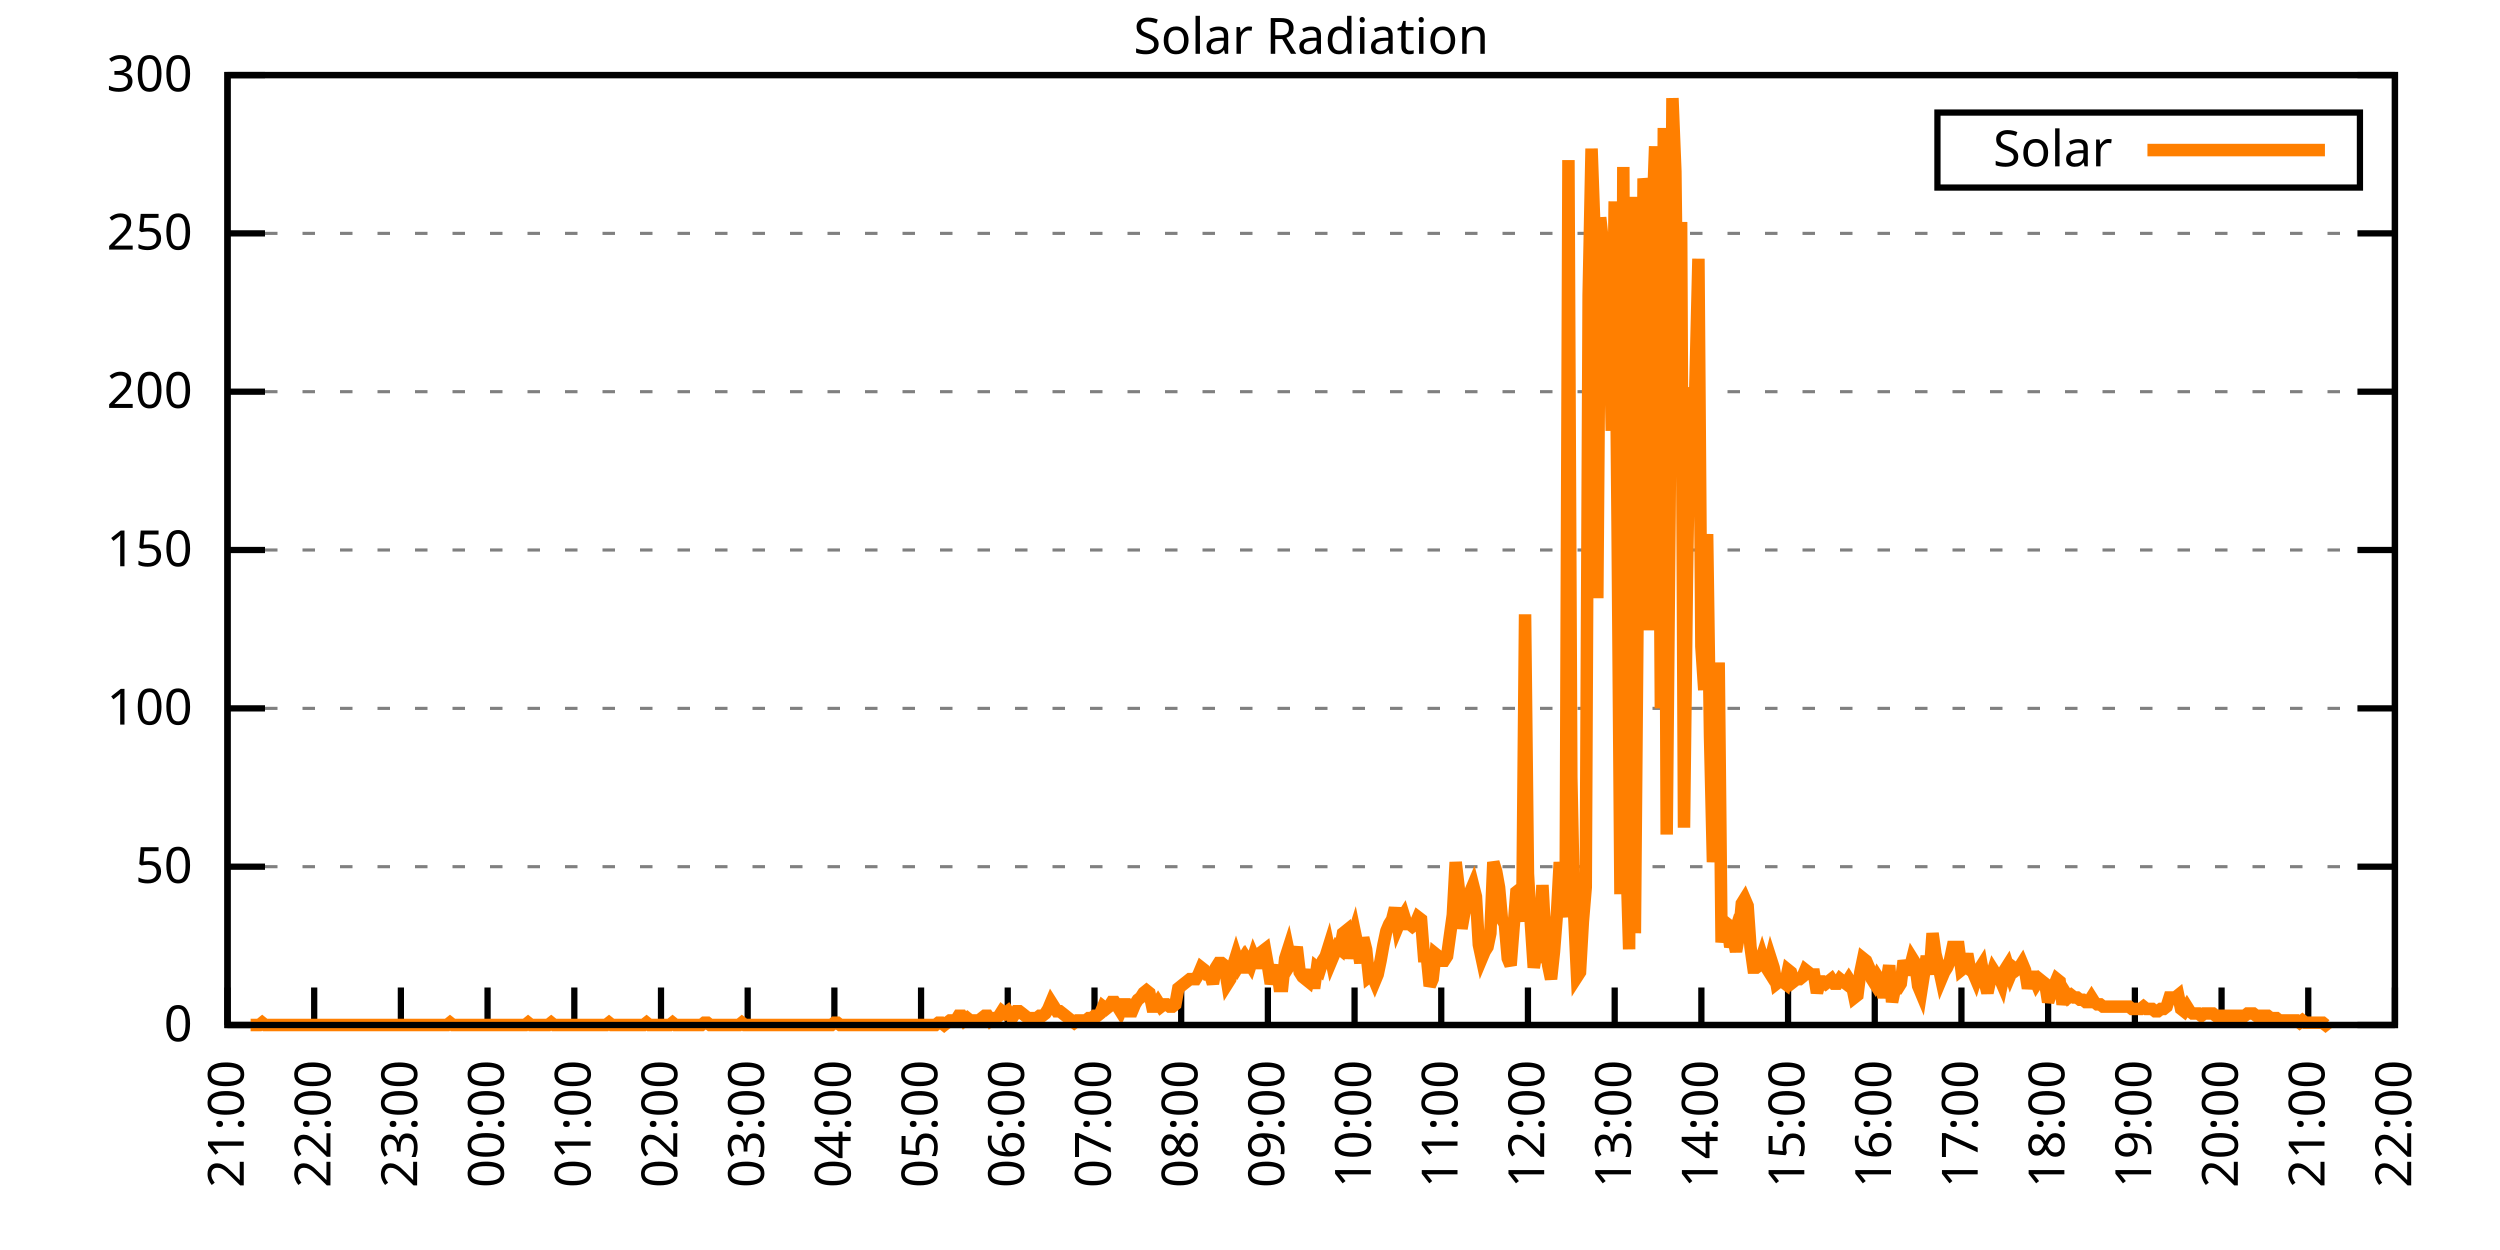
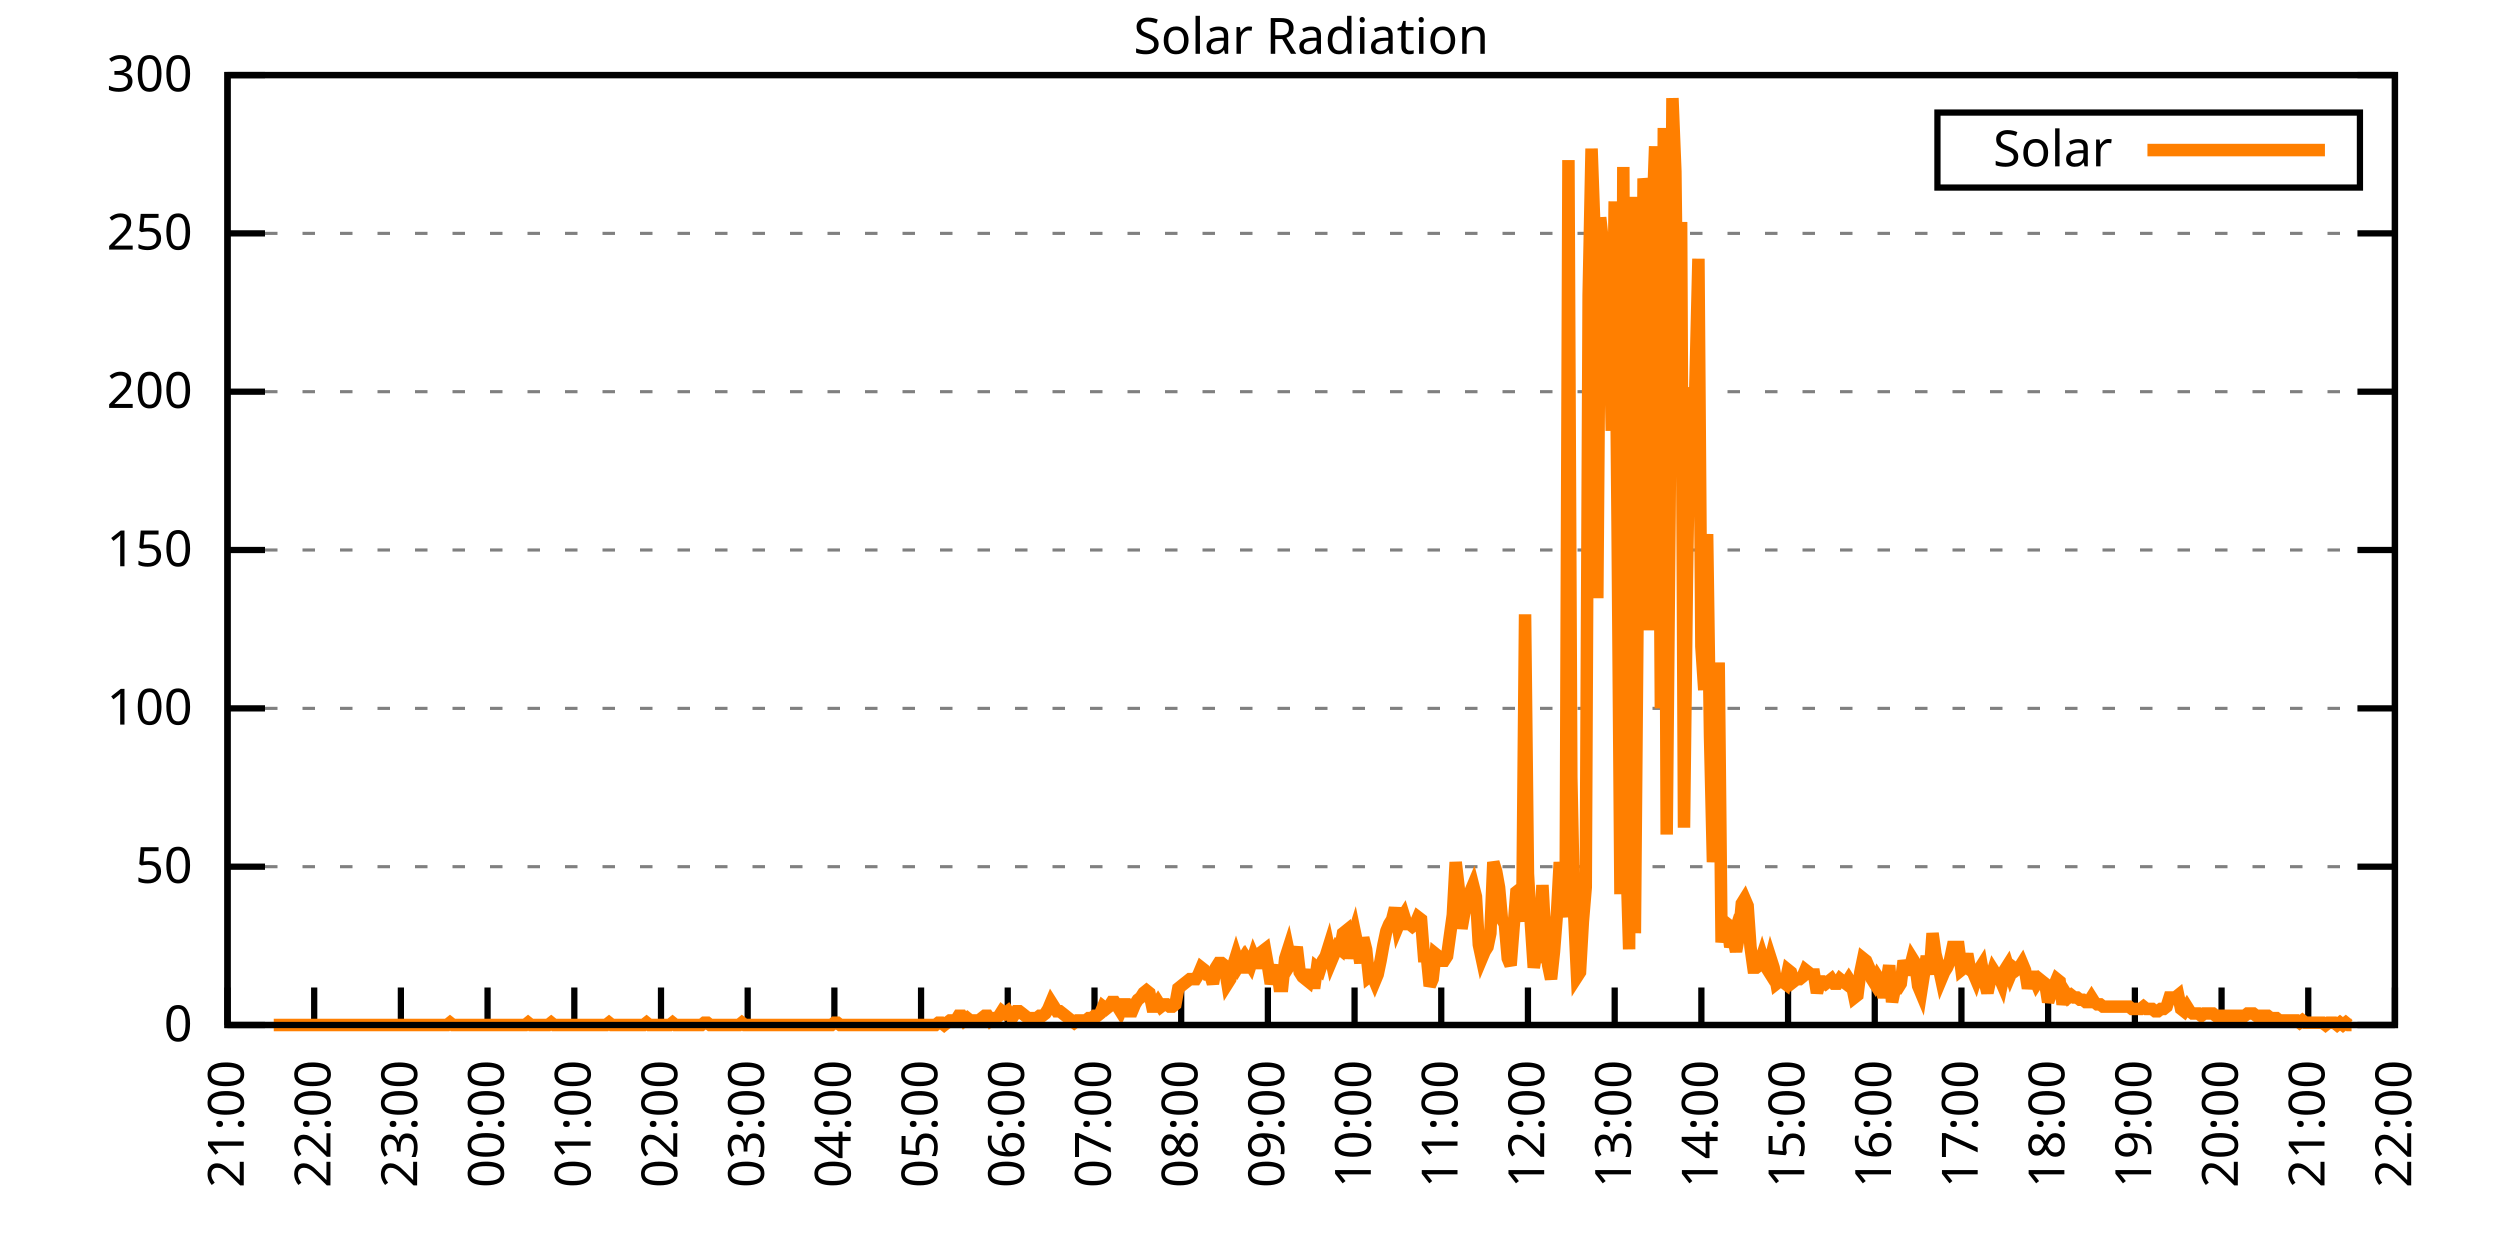
<svg xmlns="http://www.w3.org/2000/svg" xmlns:xlink="http://www.w3.org/1999/xlink" width="400" height="200" viewBox="0 0 400 200">
  <g id="gnuplot_canvas">
    <rect x="0" y="0" width="400" height="200" fill="none" />
    <defs>
      <circle id="gpDot" r="0.5" stroke-width="0.5" stroke="currentColor" />
      <path id="gpPt0" stroke-width="0.333" stroke="currentColor" d="M-1,0 h2 M0,-1 v2" />
      <path id="gpPt1" stroke-width="0.333" stroke="currentColor" d="M-1,-1 L1,1 M1,-1 L-1,1" />
      <path id="gpPt2" stroke-width="0.333" stroke="currentColor" d="M-1,0 L1,0 M0,-1 L0,1 M-1,-1 L1,1 M-1,1 L1,-1" />
      <rect id="gpPt3" stroke-width="0.333" stroke="currentColor" x="-1" y="-1" width="2" height="2" />
      <rect id="gpPt4" stroke-width="0.333" stroke="currentColor" fill="currentColor" x="-1" y="-1" width="2" height="2" />
      <circle id="gpPt5" stroke-width="0.333" stroke="currentColor" cx="0" cy="0" r="1" />
      <use xlink:href="#gpPt5" id="gpPt6" fill="currentColor" stroke="none" />
      <path id="gpPt7" stroke-width="0.333" stroke="currentColor" d="M0,-1.33 L-1.33,0.67 L1.33,0.67 z" />
      <use xlink:href="#gpPt7" id="gpPt8" fill="currentColor" stroke="none" />
      <use xlink:href="#gpPt7" id="gpPt9" stroke="currentColor" transform="rotate(180)" />
      <use xlink:href="#gpPt9" id="gpPt10" fill="currentColor" stroke="none" />
      <use xlink:href="#gpPt3" id="gpPt11" stroke="currentColor" transform="rotate(45)" />
      <use xlink:href="#gpPt11" id="gpPt12" fill="currentColor" stroke="none" />
      <path id="gpPt13" stroke-width="0.333" stroke="currentColor" d="M0,1.330 L1.265,0.411 L0.782,-1.067 L-0.782,-1.076 L-1.265,0.411 z" />
      <use xlink:href="#gpPt13" id="gpPt14" fill="currentColor" stroke="none" />
      <filter id="textbox" filterUnits="objectBoundingBox" x="0" y="0" height="1" width="1">
        <feFlood flood-color="white" flood-opacity="1" result="bgnd" />
        <feComposite in="SourceGraphic" in2="bgnd" operator="atop" />
      </filter>
      <filter id="greybox" filterUnits="objectBoundingBox" x="0" y="0" height="1" width="1">
        <feFlood flood-color="lightgrey" flood-opacity="1" result="grey" />
        <feComposite in="SourceGraphic" in2="grey" operator="atop" />
      </filter>
    </defs>
    <g fill="none" color="white" stroke="currentColor" stroke-width="1.00" stroke-linecap="butt" stroke-linejoin="miter">
</g>
    <g fill="none" color="black" stroke="currentColor" stroke-width="1.00" stroke-linecap="butt" stroke-linejoin="miter">
      <g stroke="none" shape-rendering="crispEdges">
        <polygon fill="rgb(255, 255, 255)" points="36.40,164.00 383.18,164.00 383.18,12.02 36.40,12.02 " />
      </g>
    </g>
    <g fill="none" color="black" stroke="currentColor" stroke-width="1.00" stroke-linecap="butt" stroke-linejoin="miter">
</g>
    <g fill="none" color="black" stroke="black" stroke-width="0.50" stroke-linecap="butt" stroke-linejoin="miter">
</g>
    <g fill="none" color="gray" stroke="currentColor" stroke-width="0.50" stroke-linecap="butt" stroke-linejoin="miter">
      <path stroke="gray" stroke-dasharray="2,4" class="gridline" d="M36.40,164.00 L383.19,164.00  " />
    </g>
    <g fill="none" color="gray" stroke="gray" stroke-width="1.00" stroke-linecap="butt" stroke-linejoin="miter">
</g>
    <g fill="none" color="black" stroke="currentColor" stroke-width="1.00" stroke-linecap="butt" stroke-linejoin="miter">
      <path stroke="black" d="M36.40,164.00 L42.40,164.00 M383.19,164.00 L377.19,164.00  " />
      <g transform="translate(30.80,166.60)" stroke="none" fill="black" font-family="Sans" font-size="8.00" text-anchor="end">
        <text>
          <tspan font-family="Sans"> 0</tspan>
        </text>
      </g>
    </g>
    <g fill="none" color="black" stroke="currentColor" stroke-width="1.00" stroke-linecap="butt" stroke-linejoin="miter">
</g>
    <g fill="none" color="black" stroke="black" stroke-width="0.50" stroke-linecap="butt" stroke-linejoin="miter">
</g>
    <g fill="none" color="gray" stroke="currentColor" stroke-width="0.50" stroke-linecap="butt" stroke-linejoin="miter">
      <path stroke="gray" stroke-dasharray="2,4" class="gridline" d="M36.40,138.67 L383.19,138.67  " />
    </g>
    <g fill="none" color="gray" stroke="gray" stroke-width="1.00" stroke-linecap="butt" stroke-linejoin="miter">
</g>
    <g fill="none" color="black" stroke="currentColor" stroke-width="1.00" stroke-linecap="butt" stroke-linejoin="miter">
      <path stroke="black" d="M36.40,138.67 L42.40,138.67 M383.19,138.67 L377.19,138.67  " />
      <g transform="translate(30.80,141.27)" stroke="none" fill="black" font-family="Sans" font-size="8.00" text-anchor="end">
        <text>
          <tspan font-family="Sans"> 50</tspan>
        </text>
      </g>
    </g>
    <g fill="none" color="black" stroke="currentColor" stroke-width="1.00" stroke-linecap="butt" stroke-linejoin="miter">
</g>
    <g fill="none" color="black" stroke="black" stroke-width="0.50" stroke-linecap="butt" stroke-linejoin="miter">
</g>
    <g fill="none" color="gray" stroke="currentColor" stroke-width="0.50" stroke-linecap="butt" stroke-linejoin="miter">
      <path stroke="gray" stroke-dasharray="2,4" class="gridline" d="M36.40,113.34 L383.19,113.34  " />
    </g>
    <g fill="none" color="gray" stroke="gray" stroke-width="1.00" stroke-linecap="butt" stroke-linejoin="miter">
</g>
    <g fill="none" color="black" stroke="currentColor" stroke-width="1.00" stroke-linecap="butt" stroke-linejoin="miter">
      <path stroke="black" d="M36.40,113.34 L42.40,113.34 M383.19,113.34 L377.19,113.34  " />
      <g transform="translate(30.80,115.94)" stroke="none" fill="black" font-family="Sans" font-size="8.00" text-anchor="end">
        <text>
          <tspan font-family="Sans"> 100</tspan>
        </text>
      </g>
    </g>
    <g fill="none" color="black" stroke="currentColor" stroke-width="1.00" stroke-linecap="butt" stroke-linejoin="miter">
</g>
    <g fill="none" color="black" stroke="black" stroke-width="0.50" stroke-linecap="butt" stroke-linejoin="miter">
</g>
    <g fill="none" color="gray" stroke="currentColor" stroke-width="0.50" stroke-linecap="butt" stroke-linejoin="miter">
      <path stroke="gray" stroke-dasharray="2,4" class="gridline" d="M36.40,88.00 L383.19,88.00  " />
    </g>
    <g fill="none" color="gray" stroke="gray" stroke-width="1.00" stroke-linecap="butt" stroke-linejoin="miter">
</g>
    <g fill="none" color="black" stroke="currentColor" stroke-width="1.00" stroke-linecap="butt" stroke-linejoin="miter">
      <path stroke="black" d="M36.40,88.00 L42.40,88.00 M383.19,88.00 L377.19,88.00  " />
      <g transform="translate(30.80,90.60)" stroke="none" fill="black" font-family="Sans" font-size="8.00" text-anchor="end">
        <text>
          <tspan font-family="Sans"> 150</tspan>
        </text>
      </g>
    </g>
    <g fill="none" color="black" stroke="currentColor" stroke-width="1.00" stroke-linecap="butt" stroke-linejoin="miter">
</g>
    <g fill="none" color="black" stroke="black" stroke-width="0.50" stroke-linecap="butt" stroke-linejoin="miter">
</g>
    <g fill="none" color="gray" stroke="currentColor" stroke-width="0.50" stroke-linecap="butt" stroke-linejoin="miter">
      <path stroke="gray" stroke-dasharray="2,4" class="gridline" d="M36.40,62.67 L383.19,62.67  " />
    </g>
    <g fill="none" color="gray" stroke="gray" stroke-width="1.00" stroke-linecap="butt" stroke-linejoin="miter">
</g>
    <g fill="none" color="black" stroke="currentColor" stroke-width="1.00" stroke-linecap="butt" stroke-linejoin="miter">
      <path stroke="black" d="M36.40,62.67 L42.40,62.67 M383.19,62.67 L377.19,62.67  " />
      <g transform="translate(30.80,65.27)" stroke="none" fill="black" font-family="Sans" font-size="8.00" text-anchor="end">
        <text>
          <tspan font-family="Sans"> 200</tspan>
        </text>
      </g>
    </g>
    <g fill="none" color="black" stroke="currentColor" stroke-width="1.00" stroke-linecap="butt" stroke-linejoin="miter">
</g>
    <g fill="none" color="black" stroke="black" stroke-width="0.50" stroke-linecap="butt" stroke-linejoin="miter">
</g>
    <g fill="none" color="gray" stroke="currentColor" stroke-width="0.50" stroke-linecap="butt" stroke-linejoin="miter">
      <path stroke="gray" stroke-dasharray="2,4" class="gridline" d="M36.40,37.34 L383.19,37.34  " />
    </g>
    <g fill="none" color="gray" stroke="gray" stroke-width="1.00" stroke-linecap="butt" stroke-linejoin="miter">
</g>
    <g fill="none" color="black" stroke="currentColor" stroke-width="1.00" stroke-linecap="butt" stroke-linejoin="miter">
      <path stroke="black" d="M36.40,37.34 L42.40,37.34 M383.19,37.34 L377.19,37.34  " />
      <g transform="translate(30.80,39.94)" stroke="none" fill="black" font-family="Sans" font-size="8.00" text-anchor="end">
        <text>
          <tspan font-family="Sans"> 250</tspan>
        </text>
      </g>
    </g>
    <g fill="none" color="black" stroke="currentColor" stroke-width="1.00" stroke-linecap="butt" stroke-linejoin="miter">
</g>
    <g fill="none" color="black" stroke="black" stroke-width="0.50" stroke-linecap="butt" stroke-linejoin="miter">
</g>
    <g fill="none" color="gray" stroke="currentColor" stroke-width="0.50" stroke-linecap="butt" stroke-linejoin="miter">
      <path stroke="gray" stroke-dasharray="2,4" class="gridline" d="M36.40,12.01 L383.19,12.01  " />
    </g>
    <g fill="none" color="gray" stroke="gray" stroke-width="1.00" stroke-linecap="butt" stroke-linejoin="miter">
</g>
    <g fill="none" color="black" stroke="currentColor" stroke-width="1.00" stroke-linecap="butt" stroke-linejoin="miter">
      <path stroke="black" d="M36.40,12.01 L42.40,12.01 M383.19,12.01 L377.19,12.01  " />
      <g transform="translate(30.80,14.61)" stroke="none" fill="black" font-family="Sans" font-size="8.00" text-anchor="end">
        <text>
          <tspan font-family="Sans"> 300</tspan>
        </text>
      </g>
    </g>
    <g fill="none" color="black" stroke="currentColor" stroke-width="1.00" stroke-linecap="butt" stroke-linejoin="miter">
      <path stroke="black" d="M36.40,164.00 L36.40,158.00  " />
      <g transform="translate(39.00,169.60) rotate(270.00)" stroke="none" fill="black" font-family="Sans" font-size="8.00" text-anchor="end">
        <text>
          <tspan font-family="Sans">21:00</tspan>
        </text>
      </g>
    </g>
    <g fill="none" color="black" stroke="currentColor" stroke-width="1.00" stroke-linecap="butt" stroke-linejoin="miter">
      <path stroke="black" d="M50.27,164.00 L50.27,158.00  " />
      <g transform="translate(52.87,169.60) rotate(270.00)" stroke="none" fill="black" font-family="Sans" font-size="8.00" text-anchor="end">
        <text>
          <tspan font-family="Sans">22:00</tspan>
        </text>
      </g>
    </g>
    <g fill="none" color="black" stroke="currentColor" stroke-width="1.00" stroke-linecap="butt" stroke-linejoin="miter">
      <path stroke="black" d="M64.14,164.00 L64.14,158.00  " />
      <g transform="translate(66.74,169.60) rotate(270.00)" stroke="none" fill="black" font-family="Sans" font-size="8.00" text-anchor="end">
        <text>
          <tspan font-family="Sans">23:00</tspan>
        </text>
      </g>
    </g>
    <g fill="none" color="black" stroke="currentColor" stroke-width="1.00" stroke-linecap="butt" stroke-linejoin="miter">
      <path stroke="black" d="M78.01,164.00 L78.01,158.00  " />
      <g transform="translate(80.61,169.60) rotate(270.00)" stroke="none" fill="black" font-family="Sans" font-size="8.00" text-anchor="end">
        <text>
          <tspan font-family="Sans">00:00</tspan>
        </text>
      </g>
    </g>
    <g fill="none" color="black" stroke="currentColor" stroke-width="1.00" stroke-linecap="butt" stroke-linejoin="miter">
      <path stroke="black" d="M91.89,164.00 L91.89,158.00  " />
      <g transform="translate(94.49,169.60) rotate(270.00)" stroke="none" fill="black" font-family="Sans" font-size="8.00" text-anchor="end">
        <text>
          <tspan font-family="Sans">01:00</tspan>
        </text>
      </g>
    </g>
    <g fill="none" color="black" stroke="currentColor" stroke-width="1.00" stroke-linecap="butt" stroke-linejoin="miter">
      <path stroke="black" d="M105.76,164.00 L105.76,158.00  " />
      <g transform="translate(108.36,169.60) rotate(270.00)" stroke="none" fill="black" font-family="Sans" font-size="8.00" text-anchor="end">
        <text>
          <tspan font-family="Sans">02:00</tspan>
        </text>
      </g>
    </g>
    <g fill="none" color="black" stroke="currentColor" stroke-width="1.00" stroke-linecap="butt" stroke-linejoin="miter">
      <path stroke="black" d="M119.63,164.00 L119.63,158.00  " />
      <g transform="translate(122.23,169.60) rotate(270.00)" stroke="none" fill="black" font-family="Sans" font-size="8.00" text-anchor="end">
        <text>
          <tspan font-family="Sans">03:00</tspan>
        </text>
      </g>
    </g>
    <g fill="none" color="black" stroke="currentColor" stroke-width="1.00" stroke-linecap="butt" stroke-linejoin="miter">
      <path stroke="black" d="M133.50,164.00 L133.50,158.00  " />
      <g transform="translate(136.10,169.60) rotate(270.00)" stroke="none" fill="black" font-family="Sans" font-size="8.00" text-anchor="end">
        <text>
          <tspan font-family="Sans">04:00</tspan>
        </text>
      </g>
    </g>
    <g fill="none" color="black" stroke="currentColor" stroke-width="1.00" stroke-linecap="butt" stroke-linejoin="miter">
      <path stroke="black" d="M147.37,164.00 L147.37,158.00  " />
      <g transform="translate(149.97,169.60) rotate(270.00)" stroke="none" fill="black" font-family="Sans" font-size="8.00" text-anchor="end">
        <text>
          <tspan font-family="Sans">05:00</tspan>
        </text>
      </g>
    </g>
    <g fill="none" color="black" stroke="currentColor" stroke-width="1.00" stroke-linecap="butt" stroke-linejoin="miter">
      <path stroke="black" d="M161.24,164.00 L161.24,158.00  " />
      <g transform="translate(163.84,169.60) rotate(270.00)" stroke="none" fill="black" font-family="Sans" font-size="8.00" text-anchor="end">
        <text>
          <tspan font-family="Sans">06:00</tspan>
        </text>
      </g>
    </g>
    <g fill="none" color="black" stroke="currentColor" stroke-width="1.00" stroke-linecap="butt" stroke-linejoin="miter">
      <path stroke="black" d="M175.12,164.00 L175.12,158.00  " />
      <g transform="translate(177.72,169.60) rotate(270.00)" stroke="none" fill="black" font-family="Sans" font-size="8.00" text-anchor="end">
        <text>
          <tspan font-family="Sans">07:00</tspan>
        </text>
      </g>
    </g>
    <g fill="none" color="black" stroke="currentColor" stroke-width="1.00" stroke-linecap="butt" stroke-linejoin="miter">
      <path stroke="black" d="M188.99,164.00 L188.99,158.00  " />
      <g transform="translate(191.59,169.60) rotate(270.00)" stroke="none" fill="black" font-family="Sans" font-size="8.00" text-anchor="end">
        <text>
          <tspan font-family="Sans">08:00</tspan>
        </text>
      </g>
    </g>
    <g fill="none" color="black" stroke="currentColor" stroke-width="1.00" stroke-linecap="butt" stroke-linejoin="miter">
      <path stroke="black" d="M202.86,164.00 L202.86,158.00  " />
      <g transform="translate(205.46,169.60) rotate(270.00)" stroke="none" fill="black" font-family="Sans" font-size="8.00" text-anchor="end">
        <text>
          <tspan font-family="Sans">09:00</tspan>
        </text>
      </g>
    </g>
    <g fill="none" color="black" stroke="currentColor" stroke-width="1.00" stroke-linecap="butt" stroke-linejoin="miter">
      <path stroke="black" d="M216.73,164.00 L216.73,158.00  " />
      <g transform="translate(219.33,169.60) rotate(270.00)" stroke="none" fill="black" font-family="Sans" font-size="8.00" text-anchor="end">
        <text>
          <tspan font-family="Sans">10:00</tspan>
        </text>
      </g>
    </g>
    <g fill="none" color="black" stroke="currentColor" stroke-width="1.00" stroke-linecap="butt" stroke-linejoin="miter">
      <path stroke="black" d="M230.60,164.00 L230.60,158.00  " />
      <g transform="translate(233.20,169.60) rotate(270.00)" stroke="none" fill="black" font-family="Sans" font-size="8.00" text-anchor="end">
        <text>
          <tspan font-family="Sans">11:00</tspan>
        </text>
      </g>
    </g>
    <g fill="none" color="black" stroke="currentColor" stroke-width="1.00" stroke-linecap="butt" stroke-linejoin="miter">
      <path stroke="black" d="M244.47,164.00 L244.47,158.00  " />
      <g transform="translate(247.07,169.60) rotate(270.00)" stroke="none" fill="black" font-family="Sans" font-size="8.00" text-anchor="end">
        <text>
          <tspan font-family="Sans">12:00</tspan>
        </text>
      </g>
    </g>
    <g fill="none" color="black" stroke="currentColor" stroke-width="1.00" stroke-linecap="butt" stroke-linejoin="miter">
      <path stroke="black" d="M258.35,164.00 L258.35,158.00  " />
      <g transform="translate(260.95,169.60) rotate(270.00)" stroke="none" fill="black" font-family="Sans" font-size="8.00" text-anchor="end">
        <text>
          <tspan font-family="Sans">13:00</tspan>
        </text>
      </g>
    </g>
    <g fill="none" color="black" stroke="currentColor" stroke-width="1.00" stroke-linecap="butt" stroke-linejoin="miter">
      <path stroke="black" d="M272.22,164.00 L272.22,158.00  " />
      <g transform="translate(274.82,169.60) rotate(270.00)" stroke="none" fill="black" font-family="Sans" font-size="8.00" text-anchor="end">
        <text>
          <tspan font-family="Sans">14:00</tspan>
        </text>
      </g>
    </g>
    <g fill="none" color="black" stroke="currentColor" stroke-width="1.00" stroke-linecap="butt" stroke-linejoin="miter">
      <path stroke="black" d="M286.09,164.00 L286.09,158.00  " />
      <g transform="translate(288.69,169.60) rotate(270.00)" stroke="none" fill="black" font-family="Sans" font-size="8.00" text-anchor="end">
        <text>
          <tspan font-family="Sans">15:00</tspan>
        </text>
      </g>
    </g>
    <g fill="none" color="black" stroke="currentColor" stroke-width="1.00" stroke-linecap="butt" stroke-linejoin="miter">
      <path stroke="black" d="M299.96,164.00 L299.96,158.00  " />
      <g transform="translate(302.56,169.60) rotate(270.00)" stroke="none" fill="black" font-family="Sans" font-size="8.00" text-anchor="end">
        <text>
          <tspan font-family="Sans">16:00</tspan>
        </text>
      </g>
    </g>
    <g fill="none" color="black" stroke="currentColor" stroke-width="1.00" stroke-linecap="butt" stroke-linejoin="miter">
      <path stroke="black" d="M313.83,164.00 L313.83,158.00  " />
      <g transform="translate(316.43,169.60) rotate(270.00)" stroke="none" fill="black" font-family="Sans" font-size="8.00" text-anchor="end">
        <text>
          <tspan font-family="Sans">17:00</tspan>
        </text>
      </g>
    </g>
    <g fill="none" color="black" stroke="currentColor" stroke-width="1.00" stroke-linecap="butt" stroke-linejoin="miter">
      <path stroke="black" d="M327.70,164.00 L327.70,158.00  " />
      <g transform="translate(330.30,169.60) rotate(270.00)" stroke="none" fill="black" font-family="Sans" font-size="8.00" text-anchor="end">
        <text>
          <tspan font-family="Sans">18:00</tspan>
        </text>
      </g>
    </g>
    <g fill="none" color="black" stroke="currentColor" stroke-width="1.00" stroke-linecap="butt" stroke-linejoin="miter">
      <path stroke="black" d="M341.58,164.00 L341.58,158.00  " />
      <g transform="translate(344.18,169.60) rotate(270.00)" stroke="none" fill="black" font-family="Sans" font-size="8.00" text-anchor="end">
        <text>
          <tspan font-family="Sans">19:00</tspan>
        </text>
      </g>
    </g>
    <g fill="none" color="black" stroke="currentColor" stroke-width="1.00" stroke-linecap="butt" stroke-linejoin="miter">
      <path stroke="black" d="M355.45,164.00 L355.45,158.00  " />
      <g transform="translate(358.05,169.60) rotate(270.00)" stroke="none" fill="black" font-family="Sans" font-size="8.00" text-anchor="end">
        <text>
          <tspan font-family="Sans">20:00</tspan>
        </text>
      </g>
    </g>
    <g fill="none" color="black" stroke="currentColor" stroke-width="1.00" stroke-linecap="butt" stroke-linejoin="miter">
      <path stroke="black" d="M369.32,164.00 L369.32,158.00  " />
      <g transform="translate(371.92,169.60) rotate(270.00)" stroke="none" fill="black" font-family="Sans" font-size="8.00" text-anchor="end">
        <text>
          <tspan font-family="Sans">21:00</tspan>
        </text>
      </g>
    </g>
    <g fill="none" color="black" stroke="currentColor" stroke-width="1.00" stroke-linecap="butt" stroke-linejoin="miter">
      <path stroke="black" d="M383.19,164.00 L383.19,158.00  " />
      <g transform="translate(385.79,169.60) rotate(270.00)" stroke="none" fill="black" font-family="Sans" font-size="8.00" text-anchor="end">
        <text>
          <tspan font-family="Sans">22:00</tspan>
        </text>
      </g>
    </g>
    <g fill="none" color="black" stroke="currentColor" stroke-width="1.00" stroke-linecap="butt" stroke-linejoin="miter">
</g>
    <g fill="none" color="black" stroke="currentColor" stroke-width="1.00" stroke-linecap="butt" stroke-linejoin="miter">
      <path stroke="black" d="M36.40,12.01 L36.40,164.00 L383.19,164.00 L383.19,12.01 L36.40,12.01 Z  " />
    </g>
    <g fill="none" color="black" stroke="currentColor" stroke-width="1.00" stroke-linecap="butt" stroke-linejoin="miter">
</g>
    <g fill="none" color="black" stroke="currentColor" stroke-width="1.00" stroke-linecap="butt" stroke-linejoin="miter">
      <path stroke="black" d="M309.99,30.01 L309.99,18.01 L377.59,18.01 L377.59,30.01 L309.99,30.01 Z  " />
    </g>
    <g id="Solar_Radiation_plot_1">
      <g fill="none" color="white" stroke="black" stroke-width="2.00" stroke-linecap="butt" stroke-linejoin="miter">
</g>
      <g fill="none" color="black" stroke="currentColor" stroke-width="2.00" stroke-linecap="butt" stroke-linejoin="miter">
        <g transform="translate(337.99,26.61)" stroke="none" fill="black" font-family="Sans" font-size="8.00" text-anchor="end">
          <text>
            <tspan font-family="Sans">Solar</tspan>
          </text>
        </g>
      </g>
      <g fill="none" color="black" stroke="currentColor" stroke-width="2.00" stroke-linecap="butt" stroke-linejoin="miter">
-         <path stroke="rgb(255, 127,   0)" d="M343.59,24.01 L371.99,24.01 M40.10,164.00 L40.56,164.00 L41.02,164.00 L41.49,164.00 L41.95,163.63 L42.41,164.00   L42.87,164.00 L43.34,164.00 L43.80,164.00 L44.26,164.00 L44.72,164.00 L45.19,164.00 L45.65,164.00 L46.11,164.00   L46.57,164.00 L47.03,164.00 L47.50,164.00 L47.96,164.00 L48.42,164.00 L48.88,164.00 L49.35,164.00 L49.81,164.00   L50.27,164.00 L50.73,164.00 L51.20,164.00 L51.66,164.00 L52.12,164.00 L52.58,164.00 L53.05,164.00 L53.51,164.00   L53.97,164.00 L54.43,164.00 L54.90,164.00 L55.36,164.00 L55.82,164.00 L56.28,164.00 L56.75,164.00 L57.21,164.00   L57.67,164.00 L58.13,164.00 L58.59,164.00 L59.06,164.00 L59.52,164.00 L59.98,164.00 L60.44,164.00 L60.91,164.00   L61.37,164.00 L61.83,164.00 L62.29,164.00 L62.76,164.00 L63.22,164.00 L63.68,164.00 L64.14,164.00 L64.61,164.00   L65.07,164.00 L65.53,164.00 L65.99,164.00 L66.46,164.00 L66.92,164.00 L67.38,164.00 L67.84,164.00 L68.30,164.00   L68.77,164.00 L69.23,164.00 L69.69,164.00 L70.15,164.00 L70.62,164.00 L71.08,164.00 L71.54,164.00 L72.00,163.63   L72.47,164.00 L72.93,164.00 L73.39,164.00 L73.85,164.00 L74.32,164.00 L74.78,164.00 L75.24,164.00 L75.70,164.00   L76.17,164.00 L76.63,164.00 L77.09,164.00 L77.55,164.00 L78.01,164.00 L78.48,164.00 L78.94,164.00 L79.40,164.00   L79.86,164.00 L80.33,164.00 L80.79,164.00 L81.25,164.00 L81.71,164.00 L82.18,164.00 L82.64,164.00 L83.10,164.00   L83.56,164.00 L84.03,164.00 L84.49,163.63 L84.95,164.00 L85.41,164.00 L85.88,164.00 L86.34,164.00 L86.80,164.00   L87.26,164.00 L87.72,164.00 L88.19,163.63 L88.65,164.00 L89.11,164.00 L89.57,164.00 L90.04,164.00 L90.50,164.00   L90.96,164.00 L91.42,164.00 L91.89,164.00 L92.35,164.00 L92.81,164.00 L93.27,164.00 L93.74,164.00 L94.20,164.00   L94.66,164.00 L95.12,164.00 L95.59,164.00 L96.05,164.00 L96.51,164.00 L96.97,164.00 L97.44,163.63 L97.90,164.00   L98.36,164.00 L98.82,164.00 L99.28,164.00 L99.75,164.00 L100.21,164.00 L100.67,164.00 L101.13,164.00 L101.60,164.00   L102.06,164.00 L102.52,164.00 L102.98,164.00 L103.45,163.63 L103.91,164.00 L104.37,164.00 L104.83,164.00 L105.30,164.00   L105.76,164.00 L106.22,164.00 L106.68,164.00 L107.15,164.00 L107.61,163.63 L108.07,164.00 L108.53,164.00 L108.99,164.00   L109.46,164.00 L109.92,164.00 L110.38,164.00 L110.84,164.00 L111.31,164.00 L111.77,164.00 L112.23,164.00 L112.69,163.63   L113.16,163.63 L113.62,164.00 L114.08,164.00 L114.54,164.00 L115.01,164.00 L115.47,164.00 L115.93,164.00 L116.39,164.00   L116.86,164.00 L117.32,164.00 L117.78,164.00 L118.24,164.00 L118.70,163.63 L119.17,164.00 L119.63,164.00 L120.09,164.00   L120.55,164.00 L121.02,164.00 L121.48,164.00 L121.94,164.00 L122.40,164.00 L122.87,164.00 L123.33,164.00 L123.79,164.00   L124.25,164.00 L124.72,164.00 L125.18,164.00 L125.64,164.00 L126.10,164.00 L126.57,164.00 L127.03,164.00 L127.49,164.00   L127.95,164.00 L128.41,164.00 L128.88,164.00 L129.34,164.00 L129.80,164.00 L130.26,164.00 L130.73,164.00 L131.19,164.00   L131.65,164.00 L132.11,164.00 L132.58,164.00 L133.04,164.00 L133.50,163.63 L133.96,163.63 L134.43,164.00 L134.89,164.00   L135.35,164.00 L135.81,164.00 L136.28,164.00 L136.74,164.00 L137.20,164.00 L137.66,164.00 L138.13,164.00 L138.59,164.00   L139.05,164.00 L139.51,164.00 L139.97,164.00 L140.44,164.00 L140.90,164.00 L141.36,164.00 L141.82,164.00 L142.29,164.00   L142.75,164.00 L143.21,164.00 L143.67,164.00 L144.14,164.00 L144.60,164.00 L145.06,164.00 L145.52,164.00 L145.99,164.00   L146.45,164.00 L146.91,164.00 L147.37,164.00 L147.84,164.00 L148.30,164.00 L148.76,164.00 L149.22,164.00 L149.68,164.00   L150.15,163.63 L150.61,163.63 L151.07,164.00 L151.53,163.63 L152.00,163.27 L152.46,163.27 L152.92,163.27 L153.38,162.53   L153.85,162.53 L154.31,163.27 L154.77,162.90 L155.23,163.27 L155.70,163.27 L156.16,163.27 L156.62,163.27 L157.08,162.90   L157.55,162.53 L158.01,162.53 L158.47,163.27 L158.93,162.90 L159.39,162.90 L159.86,162.53 L160.32,161.80 L160.78,162.16   L161.24,161.80 L161.71,162.53 L162.17,162.53 L162.63,161.80 L163.09,161.80 L163.56,162.16 L164.02,162.53 L164.48,162.90   L164.94,162.90 L165.41,162.90 L165.87,162.90 L166.33,162.53 L166.79,162.53 L167.26,162.16 L167.72,161.43 L168.18,160.33   L168.64,161.06 L169.10,161.80 L169.57,161.80 L170.03,162.16 L170.49,162.53 L170.95,162.90 L171.42,163.27 L171.88,163.63   L172.34,163.27 L172.80,163.27 L173.27,163.27 L173.73,163.27 L174.19,162.90 L174.65,162.90 L175.12,162.53 L175.58,162.53   L176.04,162.16 L176.50,161.06 L176.97,161.43 L177.43,161.06 L177.89,160.33 L178.35,160.33 L178.82,161.06 L179.28,161.80   L179.74,160.70 L180.20,160.70 L180.66,161.80 L181.13,161.80 L181.59,160.70 L182.05,159.96 L182.51,159.60 L182.98,158.86   L183.44,158.49 L183.90,158.86 L184.36,161.06 L184.83,161.06 L185.29,160.33 L185.75,161.06 L186.21,160.70 L186.68,160.70   L187.14,161.06 L187.60,161.06 L188.06,160.70 L188.53,158.13 L188.99,157.76 L189.45,157.39 L189.91,157.03 L190.37,156.66   L190.84,156.66 L191.30,156.66 L191.76,155.92 L192.22,154.82 L192.69,155.19 L193.15,155.92 L193.61,155.92 L194.07,157.39   L194.54,154.82 L195.00,154.09 L195.46,154.09 L195.92,154.46 L196.39,157.39 L196.85,156.66 L197.31,154.46 L197.77,152.99   L198.24,154.46 L198.70,153.72 L199.16,155.56 L199.62,153.72 L200.08,154.46 L200.55,152.99 L201.01,154.09 L201.47,154.09   L201.93,152.25 L202.40,151.89 L202.86,154.46 L203.32,157.39 L203.78,155.92 L204.25,154.46 L204.71,157.76 L205.17,157.76   L205.63,153.35 L206.10,151.89 L206.56,154.09 L207.02,153.35 L207.48,151.52 L207.95,155.56 L208.41,156.29 L208.87,156.66   L209.33,157.03 L209.80,155.19 L210.26,158.13 L210.72,154.82 L211.18,155.19 L211.64,153.72 L212.11,152.99 L212.57,151.52   L213.03,153.72 L213.49,152.62 L213.96,151.52 L214.42,151.89 L214.88,149.32 L215.34,148.95 L215.81,153.35 L216.27,150.42   L216.73,148.95 L217.19,151.15 L217.66,154.09 L218.12,150.05 L218.58,151.89 L219.04,156.29 L219.51,155.92 L219.97,157.03   L220.43,155.92 L220.89,153.72 L221.35,151.15 L221.82,148.95 L222.28,147.85 L222.74,147.11 L223.20,145.28 L223.67,148.22   L224.13,147.11 L224.59,146.38 L225.05,147.85 L225.52,147.85 L225.98,148.22 L226.44,147.85 L226.90,146.75 L227.37,147.11   L227.83,152.99 L228.29,152.99 L228.75,157.76 L229.22,156.66 L229.68,152.62 L230.14,152.99 L230.60,153.72 L231.06,153.72   L231.53,152.99 L231.99,149.68 L232.45,146.38 L232.91,137.94 L233.38,141.98 L233.84,148.58 L234.30,146.01 L234.76,144.55   L235.23,142.71 L235.69,141.61 L236.15,143.44 L236.61,151.15 L237.08,153.35 L237.54,152.25 L238.00,151.52 L238.46,149.32   L238.93,137.94 L239.39,139.41 L239.85,141.98 L240.31,147.11 L240.77,147.85 L241.24,153.35 L241.70,154.46 L242.16,148.58   L242.62,142.71 L243.09,142.34 L243.55,147.48 L244.01,98.29 L244.47,139.77 L244.94,147.85 L245.40,154.82 L245.86,152.25   L246.32,152.62 L246.79,141.61 L247.25,150.05 L247.71,154.46 L248.17,156.66 L248.64,152.25 L249.10,146.38 L249.56,137.94   L250.02,142.71 L250.49,146.75 L250.95,25.61 L251.41,124.36 L251.87,146.38 L252.33,156.29 L252.80,155.56 L253.26,147.48   L253.72,141.98 L254.18,47.27 L254.65,23.78 L255.11,36.63 L255.57,95.72 L256.03,34.79 L256.50,39.19 L256.96,64.16   L257.42,43.97 L257.88,68.93 L258.35,32.22 L258.81,84.34 L259.27,143.08 L259.73,26.71 L260.20,136.10 L260.66,151.89   L261.12,31.49 L261.58,149.32 L262.04,94.99 L262.51,99.39 L262.97,28.55 L263.43,31.85 L263.89,100.86 L264.36,36.26   L264.82,23.41 L265.28,40.30 L265.74,113.34 L266.21,20.47 L266.67,133.53 L267.13,82.51 L267.59,15.70 L268.06,27.45   L268.52,66.73 L268.98,35.52 L269.44,132.43 L269.91,92.79 L270.37,61.95 L270.83,77.37 L271.29,60.48 L271.75,41.40   L272.22,103.43 L272.68,110.41 L273.14,85.45 L273.60,117.75 L274.07,137.94 L274.53,130.96 L274.99,106.00 L275.45,150.79   L275.92,147.48 L276.38,147.85 L276.84,151.52 L277.30,150.05 L277.77,152.25 L278.23,149.68 L278.69,144.55 L279.15,143.81   L279.62,144.91 L280.08,151.52 L280.54,154.82 L281.00,154.82 L281.46,154.46 L281.93,152.99 L282.39,154.46 L282.85,155.19   L283.31,153.35 L283.78,154.82 L284.24,157.39 L284.70,157.03 L285.16,157.03 L285.63,157.39 L286.09,155.19 L286.55,155.56   L287.01,157.03 L287.48,156.66 L287.94,156.66 L288.40,156.29 L288.86,155.19 L289.33,155.56 L289.79,155.92 L290.25,155.92   L290.71,158.86 L291.18,157.03 L291.64,157.03 L292.10,157.39 L292.56,157.03 L293.02,156.66 L293.49,157.39 L293.95,157.39   L294.41,156.66 L294.87,157.03 L295.34,157.39 L295.80,156.66 L296.26,157.39 L296.72,159.60 L297.19,159.23 L297.65,155.56   L298.11,153.35 L298.57,153.72 L299.04,154.82 L299.50,156.66 L299.96,157.39 L300.42,156.29 L300.89,157.03 L301.35,159.60   L301.81,157.39 L302.27,154.46 L302.73,160.33 L303.20,158.13 L303.66,158.13 L304.12,157.39 L304.58,153.72 L305.05,155.19   L305.51,155.19 L305.97,153.35 L306.43,154.09 L306.90,157.76 L307.36,158.86 L307.82,155.92 L308.28,152.99 L308.75,155.92   L309.21,149.32 L309.67,152.62 L310.13,154.46 L310.60,156.66 L311.06,155.56 L311.52,154.82 L311.98,153.72 L312.44,151.52   L312.91,151.52 L313.37,151.52 L313.83,155.19 L314.29,154.82 L314.76,152.62 L315.22,155.19 L315.68,155.56 L316.14,156.66   L316.61,155.19 L317.07,154.46 L317.53,157.03 L317.99,158.86 L318.46,156.66 L318.92,155.19 L319.38,155.92 L319.84,156.29   L320.31,157.39 L320.77,155.19 L321.23,154.46 L321.69,155.92 L322.15,154.82 L322.62,155.19 L323.08,154.82 L323.54,154.09   L324.00,155.19 L324.47,158.13 L324.93,156.29 L325.39,156.29 L325.85,157.39 L326.32,156.66 L326.78,157.03 L327.24,157.39   L327.70,160.33 L328.17,158.86 L328.63,157.76 L329.09,156.66 L329.55,157.03 L330.02,160.70 L330.48,158.86 L330.94,159.60   L331.40,159.23 L331.87,159.60 L332.33,159.60 L332.79,159.96 L333.25,159.96 L333.71,160.33 L334.18,160.33 L334.64,159.60   L335.10,160.33 L335.56,160.70 L336.03,160.70 L336.49,161.06 L336.95,161.06 L337.41,161.06 L337.88,161.06 L338.34,161.06   L338.80,161.06 L339.26,161.06 L339.73,161.06 L340.19,161.06 L340.65,161.06 L341.11,161.43 L341.58,161.43 L342.04,161.43   L342.50,161.43 L342.96,161.06 L343.42,161.43 L343.89,161.43 L344.35,161.43 L344.81,161.80 L345.27,161.80 L345.74,161.43   L346.20,161.43 L346.66,161.06 L347.12,159.60 L347.59,159.60 L348.05,159.60 L348.51,159.23 L348.97,161.43 L349.44,161.80   L349.90,161.06 L350.36,161.80 L350.82,162.16 L351.29,162.16 L351.75,162.16 L352.21,162.53 L352.67,162.16 L353.13,162.16   L353.60,162.16 L354.06,162.16 L354.52,162.53 L354.98,162.53 L355.45,162.53 L355.91,162.53 L356.37,162.53 L356.83,162.53   L357.30,162.53 L357.76,162.53 L358.22,162.53 L358.68,162.53 L359.15,162.53 L359.61,162.16 L360.07,162.16 L360.53,162.16   L361.00,162.53 L361.46,162.53 L361.92,162.53 L362.38,162.53 L362.84,162.53 L363.31,162.90 L363.77,162.90 L364.23,162.90   L364.69,163.27 L365.16,163.27 L365.62,163.27 L366.08,163.27 L366.54,163.27 L367.01,163.27 L367.47,163.27 L367.93,163.63   L368.39,163.27 L368.86,163.63 L369.32,163.63 L369.78,163.63 L370.24,163.63 L370.71,163.63 L371.17,163.63 L371.63,163.63   L372.09,164.00 L372.56,163.63  " />
+         <path stroke="rgb(255, 127,   0)" d="M343.59,24.01 L371.99,24.01 M43.80,164.00 L44.26,164.00 L44.72,164.00 L45.19,164.00 L45.65,164.00 L46.11,164.00   L46.57,164.00 L47.03,164.00 L47.50,164.00 L47.96,164.00 L48.42,164.00 L48.88,164.00 L49.35,164.00 L49.81,164.00   L50.27,164.00 L50.73,164.00 L51.20,164.00 L51.66,164.00 L52.12,164.00 L52.58,164.00 L53.05,164.00 L53.51,164.00   L53.97,164.00 L54.43,164.00 L54.90,164.00 L55.36,164.00 L55.82,164.00 L56.28,164.00 L56.75,164.00 L57.21,164.00   L57.67,164.00 L58.13,164.00 L58.59,164.00 L59.06,164.00 L59.52,164.00 L59.98,164.00 L60.44,164.00 L60.91,164.00   L61.37,164.00 L61.83,164.00 L62.29,164.00 L62.76,164.00 L63.22,164.00 L63.68,164.00 L64.14,164.00 L64.61,164.00   L65.07,164.00 L65.53,164.00 L65.99,164.00 L66.46,164.00 L66.92,164.00 L67.38,164.00 L67.84,164.00 L68.30,164.00   L68.77,164.00 L69.23,164.00 L69.69,164.00 L70.15,164.00 L70.62,164.00 L71.08,164.00 L71.54,164.00 L72.00,163.63   L72.47,164.00 L72.93,164.00 L73.39,164.00 L73.85,164.00 L74.32,164.00 L74.78,164.00 L75.24,164.00 L75.70,164.00   L76.17,164.00 L76.63,164.00 L77.09,164.00 L77.55,164.00 L78.01,164.00 L78.48,164.00 L78.94,164.00 L79.40,164.00   L79.86,164.00 L80.33,164.00 L80.79,164.00 L81.25,164.00 L81.71,164.00 L82.18,164.00 L82.64,164.00 L83.10,164.00   L83.56,164.00 L84.03,164.00 L84.49,163.63 L84.95,164.00 L85.41,164.00 L85.88,164.00 L86.34,164.00 L86.80,164.00   L87.26,164.00 L87.72,164.00 L88.19,163.63 L88.65,164.00 L89.11,164.00 L89.57,164.00 L90.04,164.00 L90.50,164.00   L90.96,164.00 L91.42,164.00 L91.89,164.00 L92.35,164.00 L92.81,164.00 L93.27,164.00 L93.74,164.00 L94.20,164.00   L94.66,164.00 L95.12,164.00 L95.59,164.00 L96.05,164.00 L96.51,164.00 L96.97,164.00 L97.44,163.63 L97.90,164.00   L98.36,164.00 L98.82,164.00 L99.28,164.00 L99.75,164.00 L100.21,164.00 L100.67,164.00 L101.13,164.00 L101.60,164.00   L102.06,164.00 L102.52,164.00 L102.98,164.00 L103.45,163.63 L103.91,164.00 L104.37,164.00 L104.83,164.00 L105.30,164.00   L105.76,164.00 L106.22,164.00 L106.68,164.00 L107.15,164.00 L107.61,163.63 L108.07,164.00 L108.53,164.00 L108.99,164.00   L109.46,164.00 L109.92,164.00 L110.38,164.00 L110.84,164.00 L111.31,164.00 L111.77,164.00 L112.23,164.00 L112.69,163.63   L113.16,163.63 L113.62,164.00 L114.08,164.00 L114.54,164.00 L115.01,164.00 L115.47,164.00 L115.93,164.00 L116.39,164.00   L116.86,164.00 L117.32,164.00 L117.78,164.00 L118.24,164.00 L118.70,163.63 L119.17,164.00 L119.63,164.00 L120.09,164.00   L120.55,164.00 L121.02,164.00 L121.48,164.00 L121.94,164.00 L122.40,164.00 L122.87,164.00 L123.33,164.00 L123.79,164.00   L124.25,164.00 L124.72,164.00 L125.18,164.00 L125.64,164.00 L126.10,164.00 L126.57,164.00 L127.03,164.00 L127.49,164.00   L127.95,164.00 L128.41,164.00 L128.88,164.00 L129.34,164.00 L129.80,164.00 L130.26,164.00 L130.73,164.00 L131.19,164.00   L131.65,164.00 L132.11,164.00 L132.58,164.00 L133.04,164.00 L133.50,163.63 L133.96,163.63 L134.43,164.00 L134.89,164.00   L135.35,164.00 L135.81,164.00 L136.28,164.00 L136.74,164.00 L137.20,164.00 L137.66,164.00 L138.13,164.00 L138.59,164.00   L139.05,164.00 L139.51,164.00 L139.97,164.00 L140.44,164.00 L140.90,164.00 L141.36,164.00 L141.82,164.00 L142.29,164.00   L142.75,164.00 L143.21,164.00 L143.67,164.00 L144.14,164.00 L144.60,164.00 L145.06,164.00 L145.52,164.00 L145.99,164.00   L146.45,164.00 L146.91,164.00 L147.37,164.00 L147.84,164.00 L148.30,164.00 L148.76,164.00 L149.22,164.00 L149.68,164.00   L150.15,163.63 L150.61,163.63 L151.07,164.00 L151.53,163.63 L152.00,163.27 L152.46,163.27 L152.92,163.27 L153.38,162.53   L153.85,162.53 L154.31,163.27 L154.77,162.90 L155.23,163.27 L155.70,163.27 L156.16,163.27 L156.62,163.27 L157.08,162.90   L157.55,162.53 L158.01,162.53 L158.47,163.27 L158.93,162.90 L159.39,162.90 L159.86,162.53 L160.32,161.80 L160.78,162.16   L161.24,161.80 L161.71,162.53 L162.17,162.53 L162.63,161.80 L163.09,161.80 L163.56,162.16 L164.02,162.53 L164.48,162.90   L164.94,162.90 L165.41,162.90 L165.87,162.90 L166.33,162.53 L166.79,162.53 L167.26,162.16 L167.72,161.43 L168.18,160.33   L168.64,161.06 L169.10,161.80 L169.57,161.80 L170.03,162.16 L170.49,162.53 L170.95,162.90 L171.42,163.27 L171.88,163.63   L172.34,163.27 L172.80,163.27 L173.27,163.27 L173.73,163.27 L174.19,162.90 L174.65,162.90 L175.12,162.53 L175.58,162.53   L176.04,162.16 L176.50,161.06 L176.97,161.43 L177.43,161.06 L177.89,160.33 L178.35,160.33 L178.82,161.06 L179.28,161.80   L179.74,160.70 L180.20,160.70 L180.66,161.80 L181.13,161.80 L181.59,160.70 L182.05,159.96 L182.51,159.60 L182.98,158.86   L183.44,158.49 L183.90,158.86 L184.36,161.06 L184.83,161.06 L185.29,160.33 L185.75,161.06 L186.21,160.70 L186.68,160.70   L187.14,161.06 L187.60,161.06 L188.06,160.70 L188.53,158.13 L188.99,157.76 L189.45,157.39 L189.91,157.03 L190.37,156.66   L190.84,156.66 L191.30,156.66 L191.76,155.92 L192.22,154.82 L192.69,155.19 L193.15,155.92 L193.61,155.92 L194.07,157.39   L194.54,154.82 L195.00,154.09 L195.46,154.09 L195.92,154.46 L196.39,157.39 L196.85,156.66 L197.31,154.46 L197.77,152.99   L198.24,154.46 L198.70,153.72 L199.16,155.56 L199.62,153.72 L200.08,154.46 L200.55,152.99 L201.01,154.09 L201.47,154.09   L201.93,152.25 L202.40,151.89 L202.86,154.46 L203.32,157.39 L203.78,155.92 L204.25,154.46 L204.71,157.76 L205.17,157.76   L205.63,153.35 L206.10,151.89 L206.56,154.09 L207.02,153.35 L207.48,151.52 L207.95,155.56 L208.41,156.29 L208.87,156.66   L209.33,157.03 L209.80,155.19 L210.26,158.13 L210.72,154.82 L211.18,155.19 L211.64,153.72 L212.11,152.99 L212.57,151.52   L213.03,153.72 L213.49,152.62 L213.96,151.52 L214.42,151.89 L214.88,149.32 L215.34,148.95 L215.81,153.35 L216.27,150.42   L216.73,148.95 L217.19,151.15 L217.66,154.09 L218.12,150.05 L218.58,151.89 L219.04,156.29 L219.51,155.92 L219.97,157.03   L220.43,155.92 L220.89,153.72 L221.35,151.15 L221.82,148.95 L222.28,147.85 L222.74,147.11 L223.20,145.28 L223.67,148.22   L224.13,147.11 L224.59,146.38 L225.05,147.85 L225.52,147.85 L225.98,148.22 L226.44,147.85 L226.90,146.75 L227.37,147.11   L227.83,152.99 L228.29,152.99 L228.75,157.76 L229.22,156.66 L229.68,152.62 L230.14,152.99 L230.60,153.72 L231.06,153.72   L231.53,152.99 L231.99,149.68 L232.45,146.38 L232.91,137.94 L233.38,141.98 L233.84,148.58 L234.30,146.01 L234.76,144.55   L235.23,142.71 L235.69,141.61 L236.15,143.44 L236.61,151.15 L237.08,153.35 L237.54,152.25 L238.00,151.52 L238.46,149.32   L238.93,137.94 L239.39,139.41 L239.85,141.98 L240.31,147.11 L240.77,147.85 L241.24,153.35 L241.70,154.46 L242.16,148.58   L242.62,142.71 L243.09,142.34 L243.55,147.48 L244.01,98.29 L244.47,139.77 L244.94,147.85 L245.40,154.82 L245.86,152.25   L246.32,152.62 L246.79,141.61 L247.25,150.05 L247.71,154.46 L248.17,156.66 L248.64,152.25 L249.10,146.38 L249.56,137.94   L250.02,142.71 L250.49,146.75 L250.95,25.61 L251.41,124.36 L251.87,146.38 L252.33,156.29 L252.80,155.56 L253.26,147.48   L253.72,141.98 L254.18,47.27 L254.65,23.78 L255.11,36.63 L255.57,95.72 L256.03,34.79 L256.50,39.19 L256.96,64.16   L257.42,43.97 L257.88,68.93 L258.35,32.22 L258.81,84.34 L259.27,143.08 L259.73,26.71 L260.20,136.10 L260.66,151.89   L261.12,31.49 L261.58,149.32 L262.04,94.99 L262.51,99.39 L262.97,28.55 L263.43,31.85 L263.89,100.86 L264.36,36.26   L264.82,23.41 L265.28,40.30 L265.74,113.34 L266.21,20.47 L266.67,133.53 L267.13,82.51 L267.59,15.70 L268.06,27.45   L268.52,66.73 L268.98,35.52 L269.44,132.43 L269.91,92.79 L270.37,61.95 L270.83,77.37 L271.29,60.48 L271.75,41.40   L272.22,103.43 L272.68,110.41 L273.14,85.45 L273.60,117.75 L274.07,137.94 L274.53,130.96 L274.99,106.00 L275.45,150.79   L275.92,147.48 L276.38,147.85 L276.84,151.52 L277.30,150.05 L277.77,152.25 L278.23,149.68 L278.69,144.55 L279.15,143.81   L279.62,144.91 L280.08,151.52 L280.54,154.82 L281.00,154.82 L281.46,154.46 L281.93,152.99 L282.39,154.46 L282.85,155.19   L283.31,153.35 L283.78,154.82 L284.24,157.39 L284.70,157.03 L285.16,157.03 L285.63,157.39 L286.09,155.19 L286.55,155.56   L287.01,157.03 L287.48,156.66 L287.94,156.66 L288.40,156.29 L288.86,155.19 L289.33,155.56 L289.79,155.92 L290.25,155.92   L290.71,158.86 L291.18,157.03 L291.64,157.03 L292.10,157.39 L292.56,157.03 L293.02,156.66 L293.49,157.39 L293.95,157.39   L294.41,156.66 L294.87,157.03 L295.34,157.39 L295.80,156.66 L296.26,157.39 L296.72,159.60 L297.19,159.23 L297.65,155.56   L298.11,153.35 L298.57,153.72 L299.04,154.82 L299.50,156.66 L299.96,157.39 L300.42,156.29 L300.89,157.03 L301.35,159.60   L301.81,157.39 L302.27,154.46 L302.73,160.33 L303.20,158.13 L303.66,158.13 L304.12,157.39 L304.58,153.72 L305.05,155.19   L305.51,155.19 L305.97,153.35 L306.43,154.09 L306.90,157.76 L307.36,158.86 L307.82,155.92 L308.28,152.99 L308.75,155.92   L309.21,149.32 L309.67,152.62 L310.13,154.46 L310.60,156.66 L311.06,155.56 L311.52,154.82 L311.98,153.72 L312.44,151.52   L312.91,151.52 L313.37,151.52 L313.83,155.19 L314.29,154.82 L314.76,152.62 L315.22,155.19 L315.68,155.56 L316.14,156.66   L316.61,155.19 L317.07,154.46 L317.53,157.03 L317.99,158.86 L318.46,156.66 L318.92,155.19 L319.38,155.92 L319.84,156.29   L320.31,157.39 L320.77,155.19 L321.23,154.46 L321.69,155.92 L322.15,154.82 L322.62,155.19 L323.08,154.82 L323.54,154.09   L324.00,155.19 L324.47,158.13 L324.93,156.29 L325.39,156.29 L325.85,157.39 L326.32,156.66 L326.78,157.03 L327.24,157.39   L327.70,160.33 L328.17,158.86 L328.63,157.76 L329.09,156.66 L329.55,157.03 L330.02,160.70 L330.48,158.86 L330.94,159.60   L331.40,159.23 L331.87,159.60 L332.33,159.60 L332.79,159.96 L333.25,159.96 L333.71,160.33 L334.18,160.33 L334.64,159.60   L335.10,160.33 L335.56,160.70 L336.03,160.70 L336.49,161.06 L336.95,161.06 L337.41,161.06 L337.88,161.06 L338.34,161.06   L338.80,161.06 L339.26,161.06 L339.73,161.06 L340.19,161.06 L340.65,161.06 L341.11,161.43 L341.58,161.43 L342.04,161.43   L342.50,161.43 L342.96,161.06 L343.42,161.43 L343.89,161.43 L344.35,161.43 L344.81,161.80 L345.27,161.80 L345.74,161.43   L346.20,161.43 L346.66,161.06 L347.12,159.60 L347.59,159.60 L348.05,159.60 L348.51,159.23 L348.97,161.43 L349.44,161.80   L349.90,161.06 L350.36,161.80 L350.82,162.16 L351.29,162.16 L351.75,162.16 L352.21,162.53 L352.67,162.16 L353.13,162.16   L353.60,162.16 L354.06,162.16 L354.52,162.53 L354.98,162.53 L355.45,162.53 L355.91,162.53 L356.37,162.53 L356.83,162.53   L357.30,162.53 L357.76,162.53 L358.22,162.53 L358.68,162.53 L359.15,162.53 L359.61,162.16 L360.07,162.16 L360.53,162.16   L361.00,162.53 L361.46,162.53 L361.92,162.53 L362.38,162.53 L362.84,162.53 L363.31,162.90 L363.77,162.90 L364.23,162.90   L364.69,163.27 L365.16,163.27 L365.62,163.27 L366.08,163.27 L366.54,163.27 L367.01,163.27 L367.47,163.27 L367.93,163.63   L368.39,163.27 L368.86,163.63 L369.32,163.63 L369.78,163.63 L370.24,163.63 L370.71,163.63 L371.17,163.63 L371.63,163.63   L372.09,164.00 L372.56,163.63 L373.02,163.63 L373.48,163.63 L373.94,164.00 L374.40,163.63 L374.87,164.00 L375.33,163.63   L375.79,164.00 L376.25,164.00  " />
      </g>
    </g>
    <g fill="none" color="black" stroke="currentColor" stroke-width="2.00" stroke-linecap="butt" stroke-linejoin="miter">
</g>
    <g fill="none" color="black" stroke="black" stroke-width="1.00" stroke-linecap="butt" stroke-linejoin="miter">
</g>
    <g fill="none" color="black" stroke="currentColor" stroke-width="1.00" stroke-linecap="butt" stroke-linejoin="miter">
      <path stroke="black" d="M36.40,12.01 L36.40,164.00 L383.19,164.00 L383.19,12.01 L36.40,12.01 Z  " />
      <g transform="translate(6.80,88.01) rotate(270.00)" stroke="none" fill="black" font-family="Sans" font-size="8.00" text-anchor="middle">
        <text />
      </g>
    </g>
    <g fill="none" color="black" stroke="currentColor" stroke-width="1.00" stroke-linecap="butt" stroke-linejoin="miter">
</g>
    <g fill="none" color="black" stroke="currentColor" stroke-width="1.00" stroke-linecap="butt" stroke-linejoin="miter">
      <g transform="translate(209.79,8.61)" stroke="none" fill="black" font-family="Sans" font-size="8.00" text-anchor="middle">
        <text>
          <tspan font-family="Sans">Solar Radiation</tspan>
        </text>
      </g>
    </g>
    <g fill="none" color="black" stroke="currentColor" stroke-width="1.00" stroke-linecap="butt" stroke-linejoin="miter">
</g>
  </g>
</svg>
